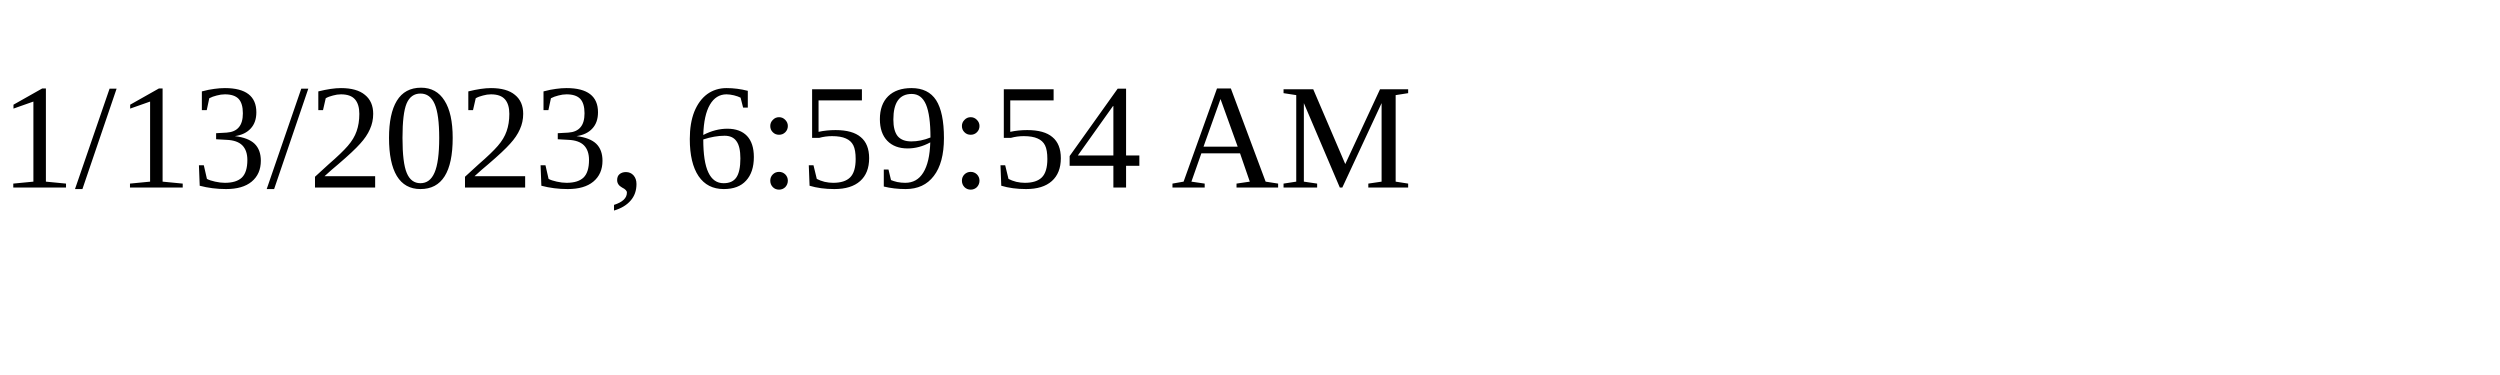
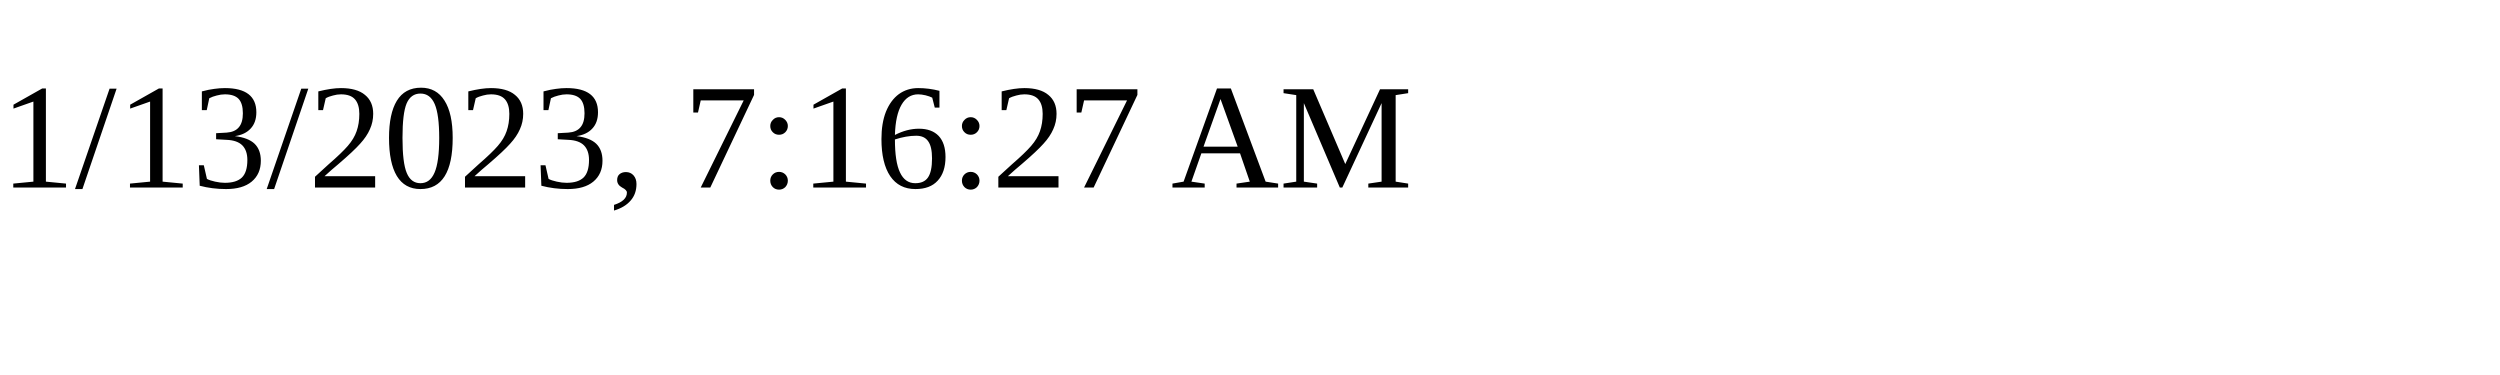
<svg xmlns="http://www.w3.org/2000/svg" height="30" width="200">
-   <text x="0" y="15">1/13/2023, 6:59:54 AM</text>
+   <text x="0" y="15">1/13/2023, 7:16:27 AM</text>
</svg>
